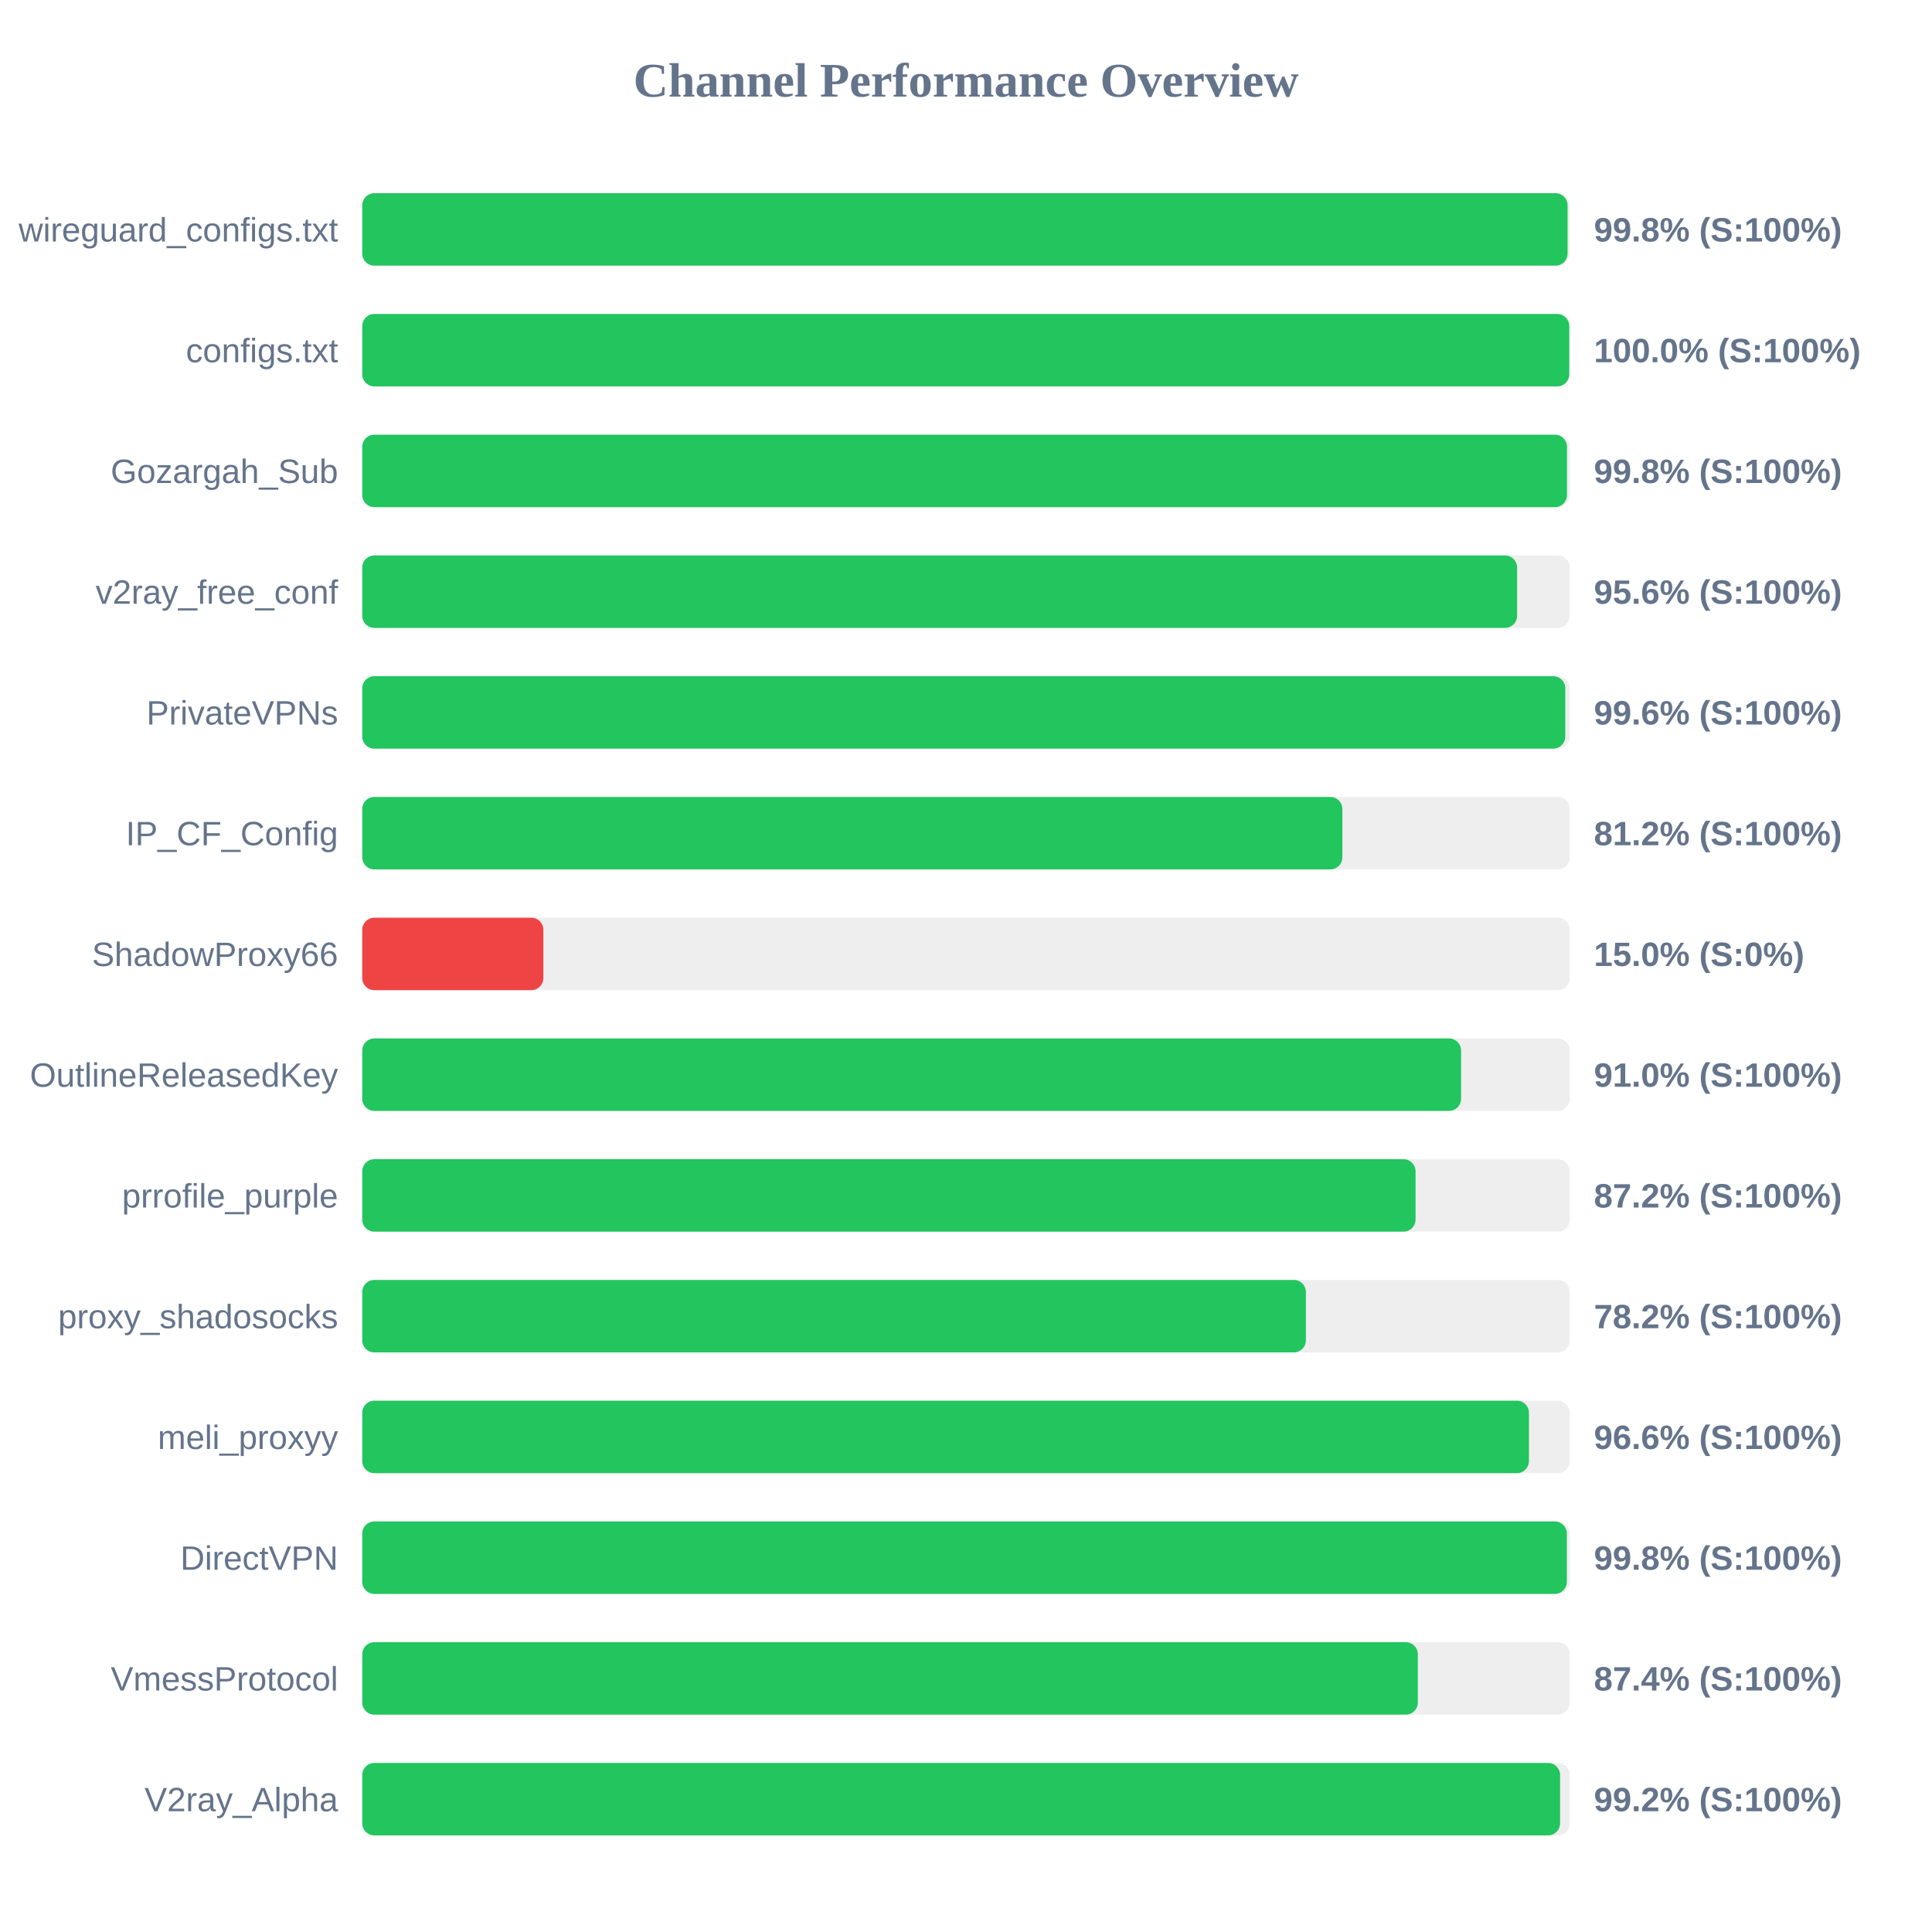
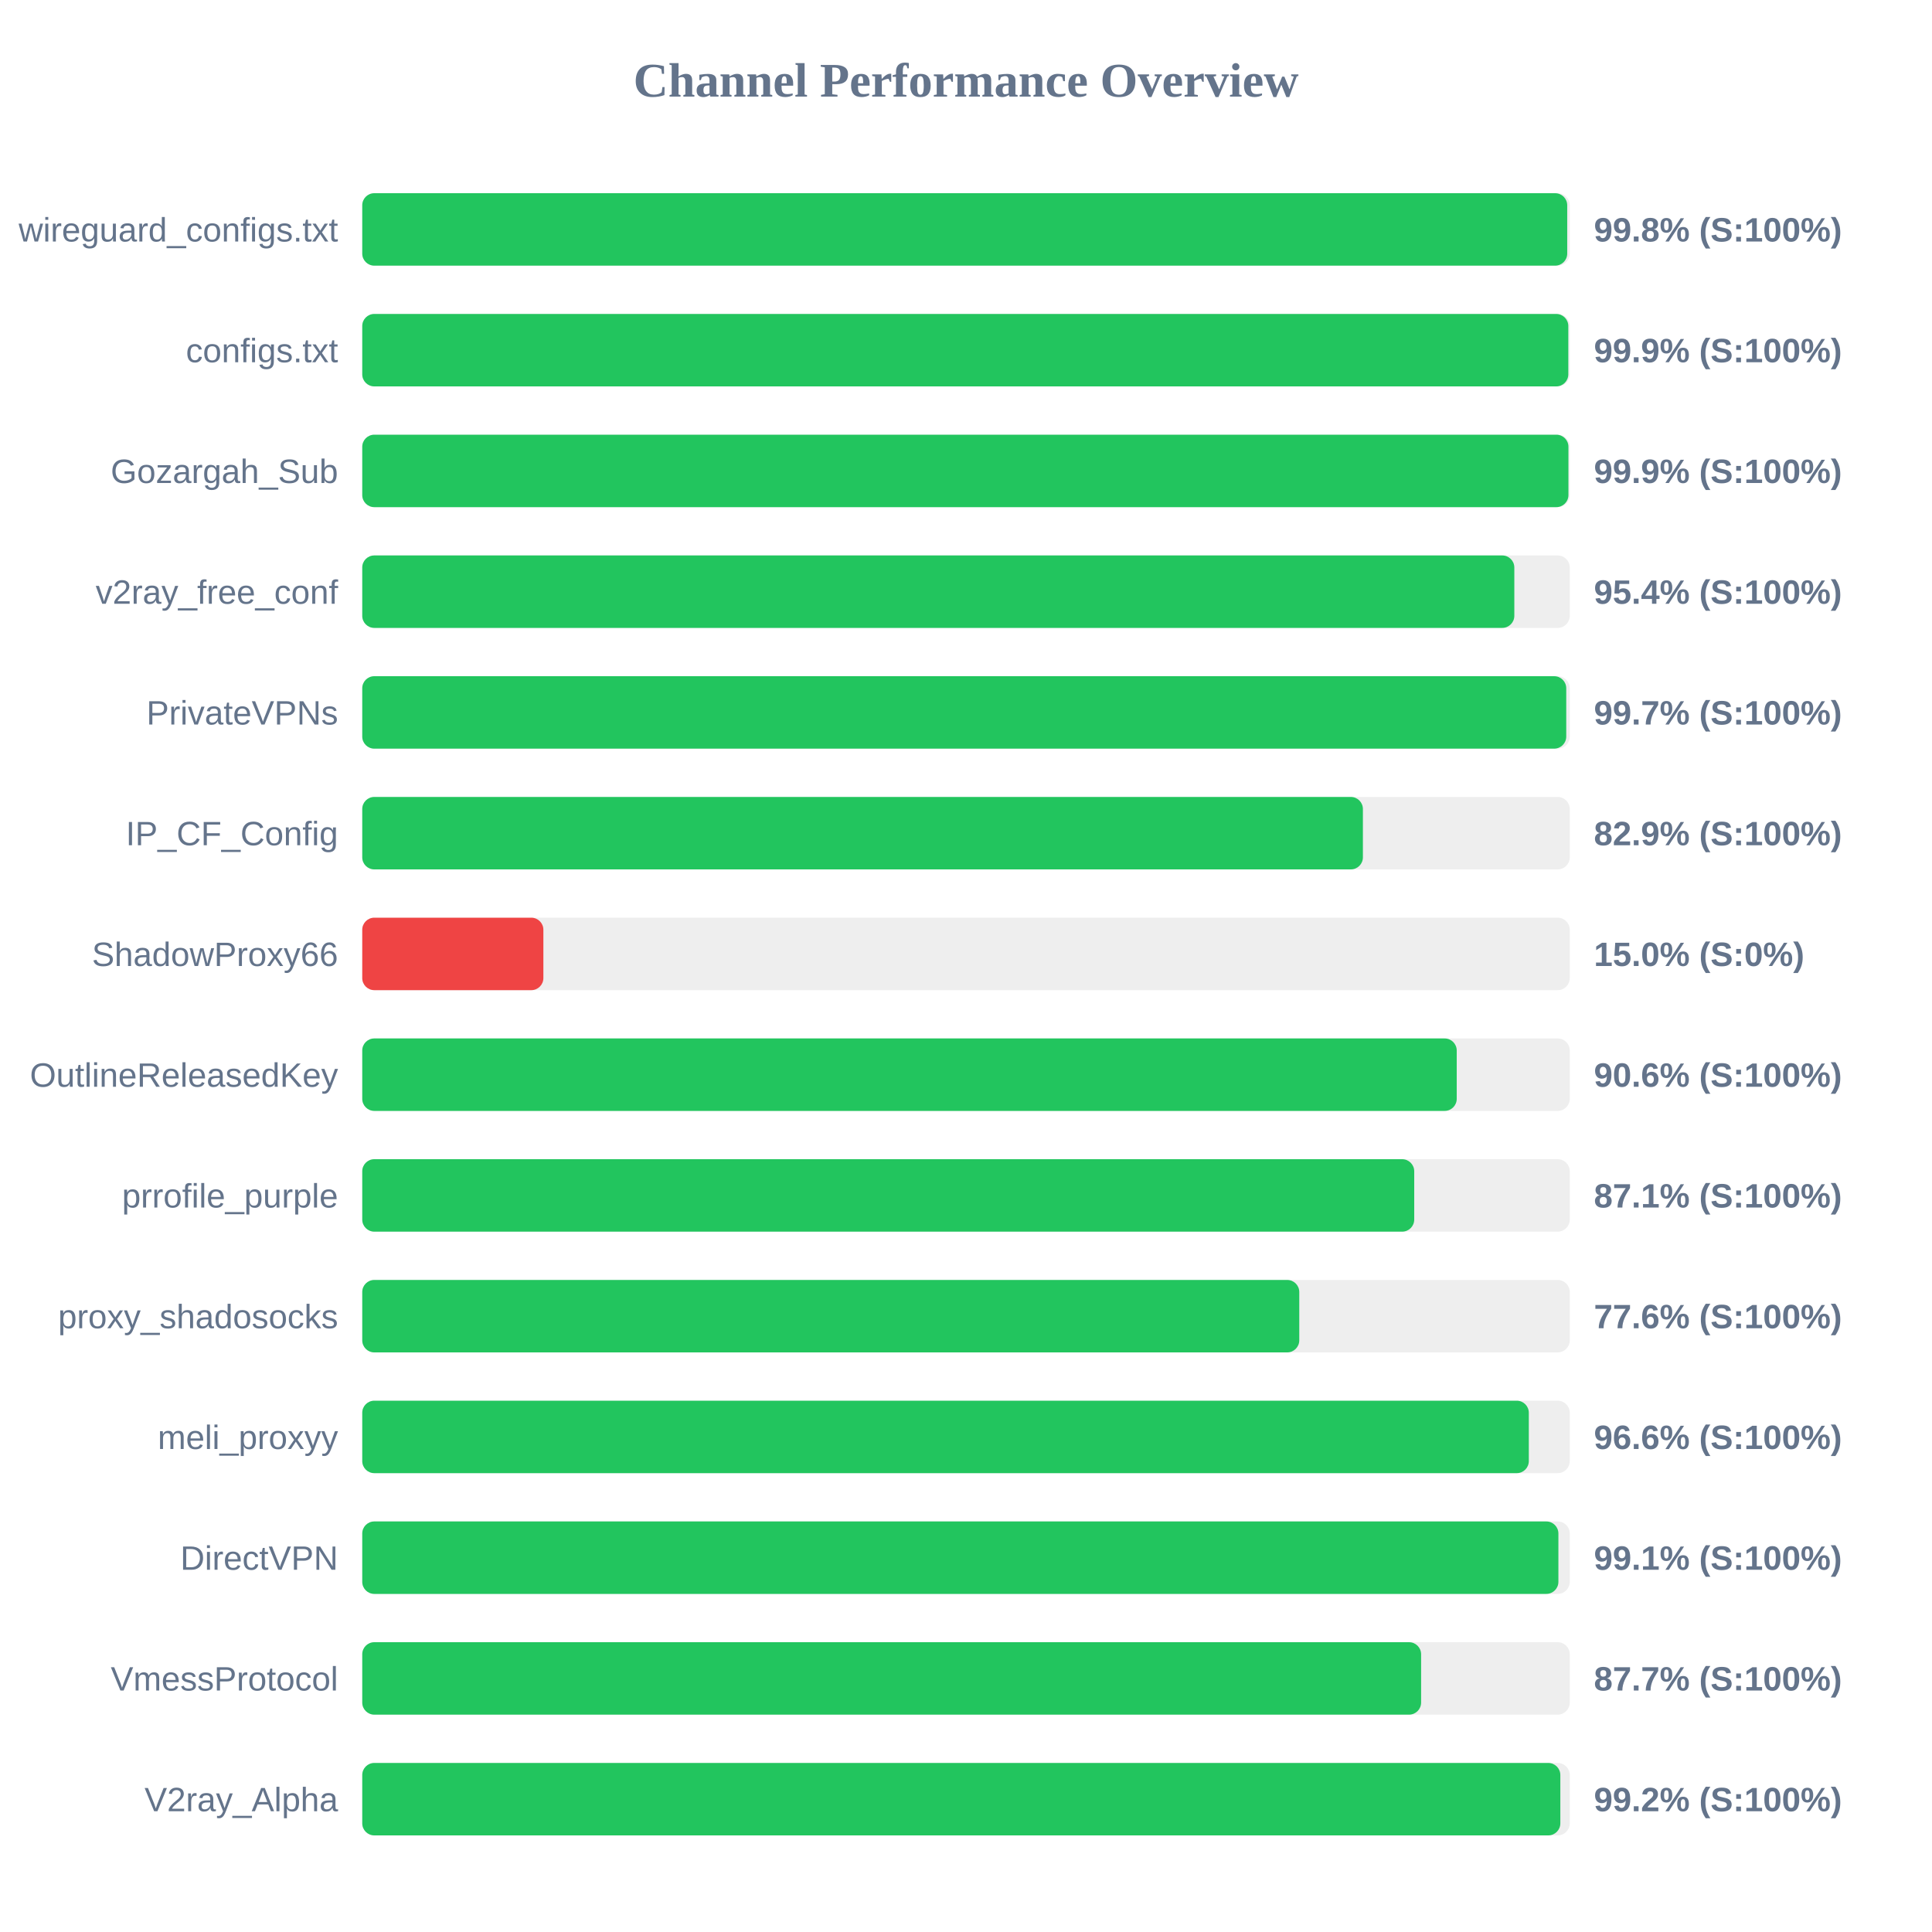
<svg xmlns="http://www.w3.org/2000/svg" width="800" height="800" version="1.1">
  <style>
        .row { font: 14px Arial; fill: #64748b; }
        .score { font: bold 14px Arial; fill: #64748b; }
    </style>
  <text x="400" y="40" text-anchor="middle" font-size="20px" font-weight="bold" fill="#64748b">Channel Performance Overview</text>
  <rect x="150" y="80" width="500" height="30" fill="#eee" rx="5" />
-   <rect x="150" y="80" width="499.1" height="30" fill="#22c55e" rx="5" />
+   <rect x="150" y="80" width="498.95" height="30" fill="#22c55e" rx="5" />
  <text x="140" y="100" text-anchor="end" class="row">wireguard_configs.txt</text>
  <text x="660" y="100" text-anchor="start" class="score">99.8% (S:100%)</text>
  <rect x="150" y="130" width="500" height="30" fill="#eee" rx="5" />
-   <rect x="150" y="130" width="499.8" height="30" fill="#22c55e" rx="5" />
+   <rect x="150" y="130" width="499.4" height="30" fill="#22c55e" rx="5" />
  <text x="140" y="150" text-anchor="end" class="row">configs.txt</text>
-   <text x="660" y="150" text-anchor="start" class="score">100.0% (S:100%)</text>
+   <text x="660" y="150" text-anchor="start" class="score">99.9% (S:100%)</text>
  <rect x="150" y="180" width="500" height="30" fill="#eee" rx="5" />
-   <rect x="150" y="180" width="498.85" height="30" fill="#22c55e" rx="5" />
+   <rect x="150" y="180" width="499.45" height="30" fill="#22c55e" rx="5" />
  <text x="140" y="200" text-anchor="end" class="row">Gozargah_Sub</text>
-   <text x="660" y="200" text-anchor="start" class="score">99.8% (S:100%)</text>
+   <text x="660" y="200" text-anchor="start" class="score">99.9% (S:100%)</text>
  <rect x="150" y="230" width="500" height="30" fill="#eee" rx="5" />
-   <rect x="150" y="230" width="478.2" height="30" fill="#22c55e" rx="5" />
+   <rect x="150" y="230" width="477.05" height="30" fill="#22c55e" rx="5" />
  <text x="140" y="250" text-anchor="end" class="row">v2ray_free_conf</text>
-   <text x="660" y="250" text-anchor="start" class="score">95.6% (S:100%)</text>
+   <text x="660" y="250" text-anchor="start" class="score">95.4% (S:100%)</text>
  <rect x="150" y="280" width="500" height="30" fill="#eee" rx="5" />
-   <rect x="150" y="280" width="498.15" height="30" fill="#22c55e" rx="5" />
+   <rect x="150" y="280" width="498.55" height="30" fill="#22c55e" rx="5" />
  <text x="140" y="300" text-anchor="end" class="row">PrivateVPNs</text>
-   <text x="660" y="300" text-anchor="start" class="score">99.6% (S:100%)</text>
+   <text x="660" y="300" text-anchor="start" class="score">99.7% (S:100%)</text>
  <rect x="150" y="330" width="500" height="30" fill="#eee" rx="5" />
-   <rect x="150" y="330" width="405.85" height="30" fill="#22c55e" rx="5" />
+   <rect x="150" y="330" width="414.35" height="30" fill="#22c55e" rx="5" />
  <text x="140" y="350" text-anchor="end" class="row">IP_CF_Config</text>
-   <text x="660" y="350" text-anchor="start" class="score">81.2% (S:100%)</text>
+   <text x="660" y="350" text-anchor="start" class="score">82.9% (S:100%)</text>
  <rect x="150" y="380" width="500" height="30" fill="#eee" rx="5" />
  <rect x="150" y="380" width="75.0" height="30" fill="#ef4444" rx="5" />
  <text x="140" y="400" text-anchor="end" class="row">ShadowProxy66</text>
  <text x="660" y="400" text-anchor="start" class="score">15.0% (S:0%)</text>
  <rect x="150" y="430" width="500" height="30" fill="#eee" rx="5" />
-   <rect x="150" y="430" width="455.0" height="30" fill="#22c55e" rx="5" />
+   <rect x="150" y="430" width="453.2" height="30" fill="#22c55e" rx="5" />
  <text x="140" y="450" text-anchor="end" class="row">OutlineReleasedKey</text>
-   <text x="660" y="450" text-anchor="start" class="score">91.0% (S:100%)</text>
+   <text x="660" y="450" text-anchor="start" class="score">90.6% (S:100%)</text>
  <rect x="150" y="480" width="500" height="30" fill="#eee" rx="5" />
-   <rect x="150" y="480" width="436.15" height="30" fill="#22c55e" rx="5" />
+   <rect x="150" y="480" width="435.6" height="30" fill="#22c55e" rx="5" />
  <text x="140" y="500" text-anchor="end" class="row">prrofile_purple</text>
-   <text x="660" y="500" text-anchor="start" class="score">87.2% (S:100%)</text>
+   <text x="660" y="500" text-anchor="start" class="score">87.1% (S:100%)</text>
  <rect x="150" y="530" width="500" height="30" fill="#eee" rx="5" />
-   <rect x="150" y="530" width="390.75" height="30" fill="#22c55e" rx="5" />
+   <rect x="150" y="530" width="388.0" height="30" fill="#22c55e" rx="5" />
  <text x="140" y="550" text-anchor="end" class="row">proxy_shadosocks</text>
-   <text x="660" y="550" text-anchor="start" class="score">78.2% (S:100%)</text>
+   <text x="660" y="550" text-anchor="start" class="score">77.6% (S:100%)</text>
  <rect x="150" y="580" width="500" height="30" fill="#eee" rx="5" />
-   <rect x="150" y="580" width="483.1" height="30" fill="#22c55e" rx="5" />
+   <rect x="150" y="580" width="483.05" height="30" fill="#22c55e" rx="5" />
  <text x="140" y="600" text-anchor="end" class="row">meli_proxyy</text>
  <text x="660" y="600" text-anchor="start" class="score">96.6% (S:100%)</text>
  <rect x="150" y="630" width="500" height="30" fill="#eee" rx="5" />
-   <rect x="150" y="630" width="498.8" height="30" fill="#22c55e" rx="5" />
+   <rect x="150" y="630" width="495.3" height="30" fill="#22c55e" rx="5" />
  <text x="140" y="650" text-anchor="end" class="row">DirectVPN</text>
-   <text x="660" y="650" text-anchor="start" class="score">99.8% (S:100%)</text>
+   <text x="660" y="650" text-anchor="start" class="score">99.1% (S:100%)</text>
  <rect x="150" y="680" width="500" height="30" fill="#eee" rx="5" />
-   <rect x="150" y="680" width="437.1" height="30" fill="#22c55e" rx="5" />
+   <rect x="150" y="680" width="438.45" height="30" fill="#22c55e" rx="5" />
  <text x="140" y="700" text-anchor="end" class="row">VmessProtocol</text>
-   <text x="660" y="700" text-anchor="start" class="score">87.4% (S:100%)</text>
+   <text x="660" y="700" text-anchor="start" class="score">87.7% (S:100%)</text>
  <rect x="150" y="730" width="500" height="30" fill="#eee" rx="5" />
-   <rect x="150" y="730" width="496.0" height="30" fill="#22c55e" rx="5" />
+   <rect x="150" y="730" width="496.1" height="30" fill="#22c55e" rx="5" />
  <text x="140" y="750" text-anchor="end" class="row">V2ray_Alpha</text>
  <text x="660" y="750" text-anchor="start" class="score">99.2% (S:100%)</text>
</svg>
